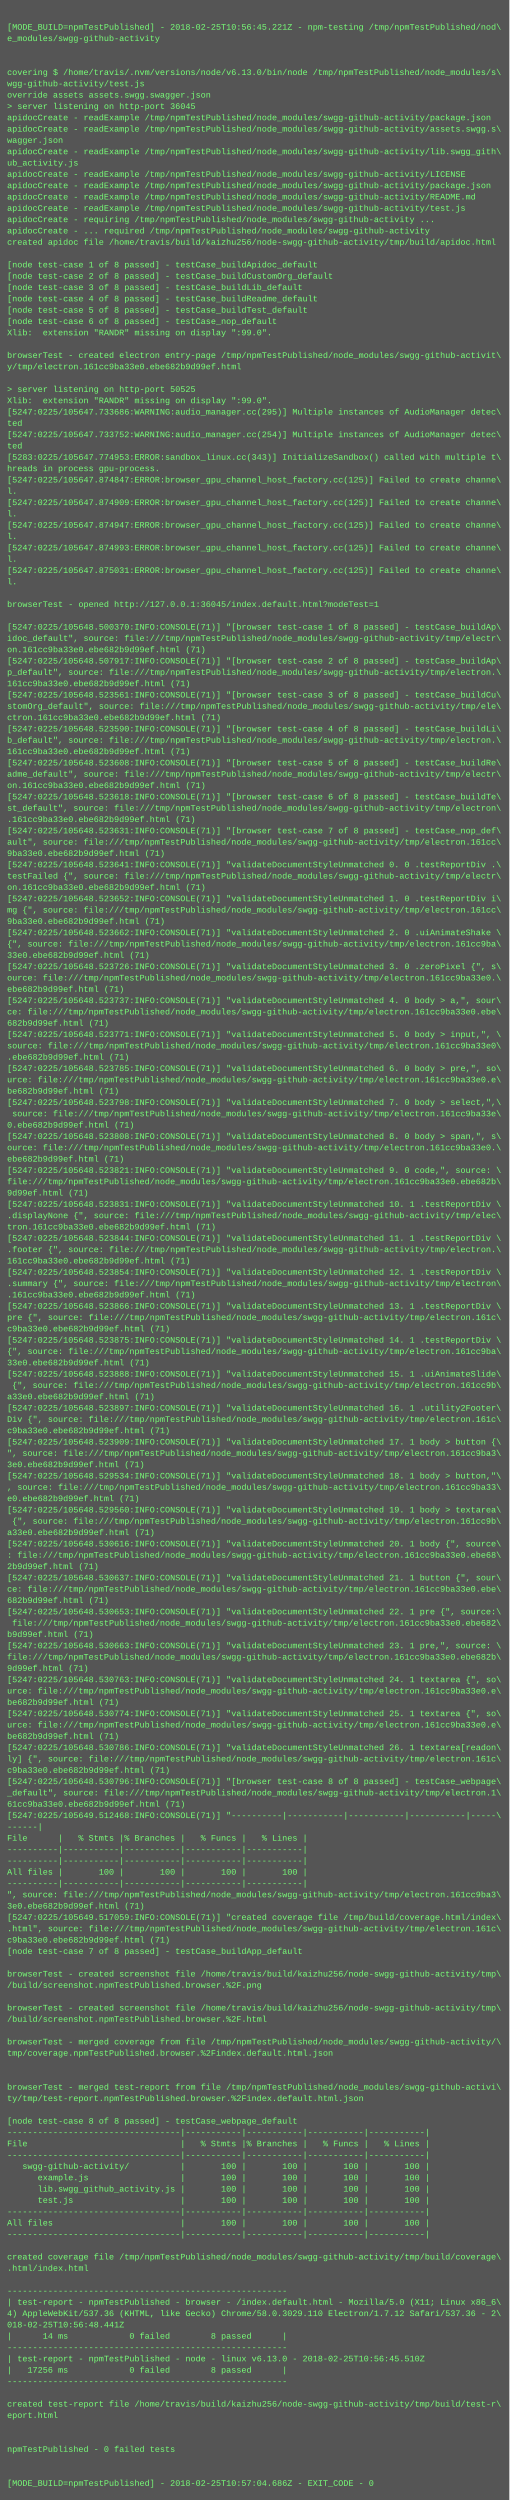
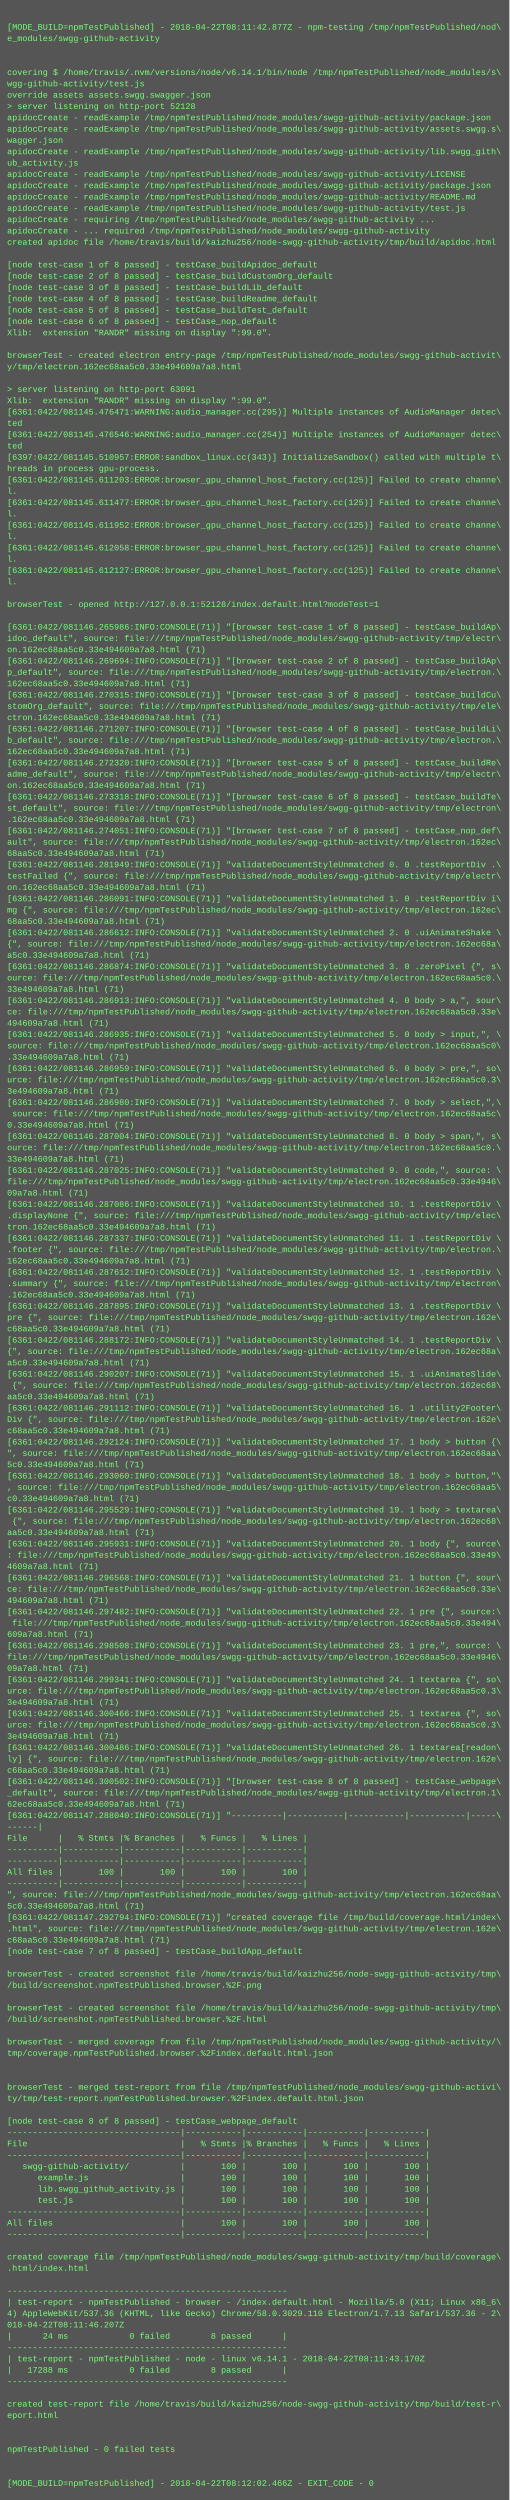
<svg xmlns="http://www.w3.org/2000/svg" height="3534" width="720">
  <rect height="3534" fill="#555" width="720" />
  <text fill="#7f7" font-family="Courier New" font-size="12" xml:space="preserve">
    <tspan x="10" y="26" />
-     <tspan x="10" y="42">[MODE_BUILD=npmTestPublished] - 2018-02-25T10:56:45.221Z - npm-testing /tmp/npmTestPublished/nod\</tspan>
+     <tspan x="10" y="42">[MODE_BUILD=npmTestPublished] - 2018-04-22T08:11:42.877Z - npm-testing /tmp/npmTestPublished/nod\</tspan>
    <tspan x="10" y="58">e_modules/swgg-github-activity</tspan>
    <tspan x="10" y="74" />
    <tspan x="10" y="90" />
-     <tspan x="10" y="106">covering $ /home/travis/.nvm/versions/node/v6.13.0/bin/node /tmp/npmTestPublished/node_modules/s\</tspan>
+     <tspan x="10" y="106">covering $ /home/travis/.nvm/versions/node/v6.14.1/bin/node /tmp/npmTestPublished/node_modules/s\</tspan>
    <tspan x="10" y="122">wgg-github-activity/test.js</tspan>
    <tspan x="10" y="138">override assets assets.swgg.swagger.json</tspan>
-     <tspan x="10" y="154">&gt; server listening on http-port 36045</tspan>
+     <tspan x="10" y="154">&gt; server listening on http-port 52128</tspan>
    <tspan x="10" y="170">apidocCreate - readExample /tmp/npmTestPublished/node_modules/swgg-github-activity/package.json</tspan>
    <tspan x="10" y="186">apidocCreate - readExample /tmp/npmTestPublished/node_modules/swgg-github-activity/assets.swgg.s\</tspan>
    <tspan x="10" y="202">wagger.json</tspan>
    <tspan x="10" y="218">apidocCreate - readExample /tmp/npmTestPublished/node_modules/swgg-github-activity/lib.swgg_gith\</tspan>
    <tspan x="10" y="234">ub_activity.js</tspan>
    <tspan x="10" y="250">apidocCreate - readExample /tmp/npmTestPublished/node_modules/swgg-github-activity/LICENSE</tspan>
    <tspan x="10" y="266">apidocCreate - readExample /tmp/npmTestPublished/node_modules/swgg-github-activity/package.json</tspan>
    <tspan x="10" y="282">apidocCreate - readExample /tmp/npmTestPublished/node_modules/swgg-github-activity/README.md</tspan>
    <tspan x="10" y="298">apidocCreate - readExample /tmp/npmTestPublished/node_modules/swgg-github-activity/test.js</tspan>
    <tspan x="10" y="314">apidocCreate - requiring /tmp/npmTestPublished/node_modules/swgg-github-activity ...</tspan>
    <tspan x="10" y="330">apidocCreate - ... required /tmp/npmTestPublished/node_modules/swgg-github-activity</tspan>
    <tspan x="10" y="346">created apidoc file /home/travis/build/kaizhu256/node-swgg-github-activity/tmp/build/apidoc.html</tspan>
    <tspan x="10" y="362" />
    <tspan x="10" y="378">[node test-case 1 of 8 passed] - testCase_buildApidoc_default</tspan>
    <tspan x="10" y="394">[node test-case 2 of 8 passed] - testCase_buildCustomOrg_default</tspan>
    <tspan x="10" y="410">[node test-case 3 of 8 passed] - testCase_buildLib_default</tspan>
    <tspan x="10" y="426">[node test-case 4 of 8 passed] - testCase_buildReadme_default</tspan>
    <tspan x="10" y="442">[node test-case 5 of 8 passed] - testCase_buildTest_default</tspan>
    <tspan x="10" y="458">[node test-case 6 of 8 passed] - testCase_nop_default</tspan>
    <tspan x="10" y="474">Xlib:  extension "RANDR" missing on display ":99.0".</tspan>
    <tspan x="10" y="490" />
    <tspan x="10" y="506">browserTest - created electron entry-page /tmp/npmTestPublished/node_modules/swgg-github-activit\</tspan>
-     <tspan x="10" y="522">y/tmp/electron.161cc9ba33e0.ebe682b9d99ef.html</tspan>
+     <tspan x="10" y="522">y/tmp/electron.162ec68aa5c0.33e494609a7a8.html</tspan>
    <tspan x="10" y="538" />
-     <tspan x="10" y="554">&gt; server listening on http-port 50525</tspan>
+     <tspan x="10" y="554">&gt; server listening on http-port 63091</tspan>
    <tspan x="10" y="570">Xlib:  extension "RANDR" missing on display ":99.0".</tspan>
-     <tspan x="10" y="586">[5247:0225/105647.733686:WARNING:audio_manager.cc(295)] Multiple instances of AudioManager detec\</tspan>
+     <tspan x="10" y="586">[6361:0422/081145.476471:WARNING:audio_manager.cc(295)] Multiple instances of AudioManager detec\</tspan>
    <tspan x="10" y="602">ted</tspan>
-     <tspan x="10" y="618">[5247:0225/105647.733752:WARNING:audio_manager.cc(254)] Multiple instances of AudioManager detec\</tspan>
+     <tspan x="10" y="618">[6361:0422/081145.476546:WARNING:audio_manager.cc(254)] Multiple instances of AudioManager detec\</tspan>
    <tspan x="10" y="634">ted</tspan>
-     <tspan x="10" y="650">[5283:0225/105647.774953:ERROR:sandbox_linux.cc(343)] InitializeSandbox() called with multiple t\</tspan>
+     <tspan x="10" y="650">[6397:0422/081145.510957:ERROR:sandbox_linux.cc(343)] InitializeSandbox() called with multiple t\</tspan>
    <tspan x="10" y="666">hreads in process gpu-process. </tspan>
-     <tspan x="10" y="682">[5247:0225/105647.874847:ERROR:browser_gpu_channel_host_factory.cc(125)] Failed to create channe\</tspan>
+     <tspan x="10" y="682">[6361:0422/081145.611203:ERROR:browser_gpu_channel_host_factory.cc(125)] Failed to create channe\</tspan>
    <tspan x="10" y="698">l.</tspan>
-     <tspan x="10" y="714">[5247:0225/105647.874909:ERROR:browser_gpu_channel_host_factory.cc(125)] Failed to create channe\</tspan>
+     <tspan x="10" y="714">[6361:0422/081145.611477:ERROR:browser_gpu_channel_host_factory.cc(125)] Failed to create channe\</tspan>
    <tspan x="10" y="730">l.</tspan>
-     <tspan x="10" y="746">[5247:0225/105647.874947:ERROR:browser_gpu_channel_host_factory.cc(125)] Failed to create channe\</tspan>
+     <tspan x="10" y="746">[6361:0422/081145.611952:ERROR:browser_gpu_channel_host_factory.cc(125)] Failed to create channe\</tspan>
    <tspan x="10" y="762">l.</tspan>
-     <tspan x="10" y="778">[5247:0225/105647.874993:ERROR:browser_gpu_channel_host_factory.cc(125)] Failed to create channe\</tspan>
+     <tspan x="10" y="778">[6361:0422/081145.612058:ERROR:browser_gpu_channel_host_factory.cc(125)] Failed to create channe\</tspan>
    <tspan x="10" y="794">l.</tspan>
-     <tspan x="10" y="810">[5247:0225/105647.875031:ERROR:browser_gpu_channel_host_factory.cc(125)] Failed to create channe\</tspan>
+     <tspan x="10" y="810">[6361:0422/081145.612127:ERROR:browser_gpu_channel_host_factory.cc(125)] Failed to create channe\</tspan>
    <tspan x="10" y="826">l.</tspan>
    <tspan x="10" y="842" />
-     <tspan x="10" y="858">browserTest - opened http://127.0.0.1:36045/index.default.html?modeTest=1</tspan>
+     <tspan x="10" y="858">browserTest - opened http://127.0.0.1:52128/index.default.html?modeTest=1</tspan>
    <tspan x="10" y="874" />
-     <tspan x="10" y="890">[5247:0225/105648.500370:INFO:CONSOLE(71)] "[browser test-case 1 of 8 passed] - testCase_buildAp\</tspan>
+     <tspan x="10" y="890">[6361:0422/081146.265986:INFO:CONSOLE(71)] "[browser test-case 1 of 8 passed] - testCase_buildAp\</tspan>
    <tspan x="10" y="906">idoc_default", source: file:///tmp/npmTestPublished/node_modules/swgg-github-activity/tmp/electr\</tspan>
-     <tspan x="10" y="922">on.161cc9ba33e0.ebe682b9d99ef.html (71)</tspan>
-     <tspan x="10" y="938">[5247:0225/105648.507917:INFO:CONSOLE(71)] "[browser test-case 2 of 8 passed] - testCase_buildAp\</tspan>
+     <tspan x="10" y="922">on.162ec68aa5c0.33e494609a7a8.html (71)</tspan>
+     <tspan x="10" y="938">[6361:0422/081146.269694:INFO:CONSOLE(71)] "[browser test-case 2 of 8 passed] - testCase_buildAp\</tspan>
    <tspan x="10" y="954">p_default", source: file:///tmp/npmTestPublished/node_modules/swgg-github-activity/tmp/electron.\</tspan>
-     <tspan x="10" y="970">161cc9ba33e0.ebe682b9d99ef.html (71)</tspan>
-     <tspan x="10" y="986">[5247:0225/105648.523561:INFO:CONSOLE(71)] "[browser test-case 3 of 8 passed] - testCase_buildCu\</tspan>
+     <tspan x="10" y="970">162ec68aa5c0.33e494609a7a8.html (71)</tspan>
+     <tspan x="10" y="986">[6361:0422/081146.270315:INFO:CONSOLE(71)] "[browser test-case 3 of 8 passed] - testCase_buildCu\</tspan>
    <tspan x="10" y="1002">stomOrg_default", source: file:///tmp/npmTestPublished/node_modules/swgg-github-activity/tmp/ele\</tspan>
-     <tspan x="10" y="1018">ctron.161cc9ba33e0.ebe682b9d99ef.html (71)</tspan>
-     <tspan x="10" y="1034">[5247:0225/105648.523590:INFO:CONSOLE(71)] "[browser test-case 4 of 8 passed] - testCase_buildLi\</tspan>
+     <tspan x="10" y="1018">ctron.162ec68aa5c0.33e494609a7a8.html (71)</tspan>
+     <tspan x="10" y="1034">[6361:0422/081146.271207:INFO:CONSOLE(71)] "[browser test-case 4 of 8 passed] - testCase_buildLi\</tspan>
    <tspan x="10" y="1050">b_default", source: file:///tmp/npmTestPublished/node_modules/swgg-github-activity/tmp/electron.\</tspan>
-     <tspan x="10" y="1066">161cc9ba33e0.ebe682b9d99ef.html (71)</tspan>
-     <tspan x="10" y="1082">[5247:0225/105648.523608:INFO:CONSOLE(71)] "[browser test-case 5 of 8 passed] - testCase_buildRe\</tspan>
+     <tspan x="10" y="1066">162ec68aa5c0.33e494609a7a8.html (71)</tspan>
+     <tspan x="10" y="1082">[6361:0422/081146.272320:INFO:CONSOLE(71)] "[browser test-case 5 of 8 passed] - testCase_buildRe\</tspan>
    <tspan x="10" y="1098">adme_default", source: file:///tmp/npmTestPublished/node_modules/swgg-github-activity/tmp/electr\</tspan>
-     <tspan x="10" y="1114">on.161cc9ba33e0.ebe682b9d99ef.html (71)</tspan>
-     <tspan x="10" y="1130">[5247:0225/105648.523618:INFO:CONSOLE(71)] "[browser test-case 6 of 8 passed] - testCase_buildTe\</tspan>
+     <tspan x="10" y="1114">on.162ec68aa5c0.33e494609a7a8.html (71)</tspan>
+     <tspan x="10" y="1130">[6361:0422/081146.273318:INFO:CONSOLE(71)] "[browser test-case 6 of 8 passed] - testCase_buildTe\</tspan>
    <tspan x="10" y="1146">st_default", source: file:///tmp/npmTestPublished/node_modules/swgg-github-activity/tmp/electron\</tspan>
-     <tspan x="10" y="1162">.161cc9ba33e0.ebe682b9d99ef.html (71)</tspan>
-     <tspan x="10" y="1178">[5247:0225/105648.523631:INFO:CONSOLE(71)] "[browser test-case 7 of 8 passed] - testCase_nop_def\</tspan>
-     <tspan x="10" y="1194">ault", source: file:///tmp/npmTestPublished/node_modules/swgg-github-activity/tmp/electron.161cc\</tspan>
-     <tspan x="10" y="1210">9ba33e0.ebe682b9d99ef.html (71)</tspan>
-     <tspan x="10" y="1226">[5247:0225/105648.523641:INFO:CONSOLE(71)] "validateDocumentStyleUnmatched 0. 0 .testReportDiv .\</tspan>
+     <tspan x="10" y="1162">.162ec68aa5c0.33e494609a7a8.html (71)</tspan>
+     <tspan x="10" y="1178">[6361:0422/081146.274051:INFO:CONSOLE(71)] "[browser test-case 7 of 8 passed] - testCase_nop_def\</tspan>
+     <tspan x="10" y="1194">ault", source: file:///tmp/npmTestPublished/node_modules/swgg-github-activity/tmp/electron.162ec\</tspan>
+     <tspan x="10" y="1210">68aa5c0.33e494609a7a8.html (71)</tspan>
+     <tspan x="10" y="1226">[6361:0422/081146.281949:INFO:CONSOLE(71)] "validateDocumentStyleUnmatched 0. 0 .testReportDiv .\</tspan>
    <tspan x="10" y="1242">testFailed {", source: file:///tmp/npmTestPublished/node_modules/swgg-github-activity/tmp/electr\</tspan>
-     <tspan x="10" y="1258">on.161cc9ba33e0.ebe682b9d99ef.html (71)</tspan>
-     <tspan x="10" y="1274">[5247:0225/105648.523652:INFO:CONSOLE(71)] "validateDocumentStyleUnmatched 1. 0 .testReportDiv i\</tspan>
-     <tspan x="10" y="1290">mg {", source: file:///tmp/npmTestPublished/node_modules/swgg-github-activity/tmp/electron.161cc\</tspan>
-     <tspan x="10" y="1306">9ba33e0.ebe682b9d99ef.html (71)</tspan>
-     <tspan x="10" y="1322">[5247:0225/105648.523662:INFO:CONSOLE(71)] "validateDocumentStyleUnmatched 2. 0 .uiAnimateShake \</tspan>
-     <tspan x="10" y="1338">{", source: file:///tmp/npmTestPublished/node_modules/swgg-github-activity/tmp/electron.161cc9ba\</tspan>
-     <tspan x="10" y="1354">33e0.ebe682b9d99ef.html (71)</tspan>
-     <tspan x="10" y="1370">[5247:0225/105648.523726:INFO:CONSOLE(71)] "validateDocumentStyleUnmatched 3. 0 .zeroPixel {", s\</tspan>
-     <tspan x="10" y="1386">ource: file:///tmp/npmTestPublished/node_modules/swgg-github-activity/tmp/electron.161cc9ba33e0.\</tspan>
-     <tspan x="10" y="1402">ebe682b9d99ef.html (71)</tspan>
-     <tspan x="10" y="1418">[5247:0225/105648.523737:INFO:CONSOLE(71)] "validateDocumentStyleUnmatched 4. 0 body &gt; a,", sour\</tspan>
-     <tspan x="10" y="1434">ce: file:///tmp/npmTestPublished/node_modules/swgg-github-activity/tmp/electron.161cc9ba33e0.ebe\</tspan>
-     <tspan x="10" y="1450">682b9d99ef.html (71)</tspan>
-     <tspan x="10" y="1466">[5247:0225/105648.523771:INFO:CONSOLE(71)] "validateDocumentStyleUnmatched 5. 0 body &gt; input,", \</tspan>
-     <tspan x="10" y="1482">source: file:///tmp/npmTestPublished/node_modules/swgg-github-activity/tmp/electron.161cc9ba33e0\</tspan>
-     <tspan x="10" y="1498">.ebe682b9d99ef.html (71)</tspan>
-     <tspan x="10" y="1514">[5247:0225/105648.523785:INFO:CONSOLE(71)] "validateDocumentStyleUnmatched 6. 0 body &gt; pre,", so\</tspan>
-     <tspan x="10" y="1530">urce: file:///tmp/npmTestPublished/node_modules/swgg-github-activity/tmp/electron.161cc9ba33e0.e\</tspan>
-     <tspan x="10" y="1546">be682b9d99ef.html (71)</tspan>
-     <tspan x="10" y="1562">[5247:0225/105648.523798:INFO:CONSOLE(71)] "validateDocumentStyleUnmatched 7. 0 body &gt; select,",\</tspan>
-     <tspan x="10" y="1578"> source: file:///tmp/npmTestPublished/node_modules/swgg-github-activity/tmp/electron.161cc9ba33e\</tspan>
-     <tspan x="10" y="1594">0.ebe682b9d99ef.html (71)</tspan>
-     <tspan x="10" y="1610">[5247:0225/105648.523808:INFO:CONSOLE(71)] "validateDocumentStyleUnmatched 8. 0 body &gt; span,", s\</tspan>
-     <tspan x="10" y="1626">ource: file:///tmp/npmTestPublished/node_modules/swgg-github-activity/tmp/electron.161cc9ba33e0.\</tspan>
-     <tspan x="10" y="1642">ebe682b9d99ef.html (71)</tspan>
-     <tspan x="10" y="1658">[5247:0225/105648.523821:INFO:CONSOLE(71)] "validateDocumentStyleUnmatched 9. 0 code,", source: \</tspan>
-     <tspan x="10" y="1674">file:///tmp/npmTestPublished/node_modules/swgg-github-activity/tmp/electron.161cc9ba33e0.ebe682b\</tspan>
-     <tspan x="10" y="1690">9d99ef.html (71)</tspan>
-     <tspan x="10" y="1706">[5247:0225/105648.523831:INFO:CONSOLE(71)] "validateDocumentStyleUnmatched 10. 1 .testReportDiv \</tspan>
+     <tspan x="10" y="1258">on.162ec68aa5c0.33e494609a7a8.html (71)</tspan>
+     <tspan x="10" y="1274">[6361:0422/081146.286091:INFO:CONSOLE(71)] "validateDocumentStyleUnmatched 1. 0 .testReportDiv i\</tspan>
+     <tspan x="10" y="1290">mg {", source: file:///tmp/npmTestPublished/node_modules/swgg-github-activity/tmp/electron.162ec\</tspan>
+     <tspan x="10" y="1306">68aa5c0.33e494609a7a8.html (71)</tspan>
+     <tspan x="10" y="1322">[6361:0422/081146.286612:INFO:CONSOLE(71)] "validateDocumentStyleUnmatched 2. 0 .uiAnimateShake \</tspan>
+     <tspan x="10" y="1338">{", source: file:///tmp/npmTestPublished/node_modules/swgg-github-activity/tmp/electron.162ec68a\</tspan>
+     <tspan x="10" y="1354">a5c0.33e494609a7a8.html (71)</tspan>
+     <tspan x="10" y="1370">[6361:0422/081146.286874:INFO:CONSOLE(71)] "validateDocumentStyleUnmatched 3. 0 .zeroPixel {", s\</tspan>
+     <tspan x="10" y="1386">ource: file:///tmp/npmTestPublished/node_modules/swgg-github-activity/tmp/electron.162ec68aa5c0.\</tspan>
+     <tspan x="10" y="1402">33e494609a7a8.html (71)</tspan>
+     <tspan x="10" y="1418">[6361:0422/081146.286913:INFO:CONSOLE(71)] "validateDocumentStyleUnmatched 4. 0 body &gt; a,", sour\</tspan>
+     <tspan x="10" y="1434">ce: file:///tmp/npmTestPublished/node_modules/swgg-github-activity/tmp/electron.162ec68aa5c0.33e\</tspan>
+     <tspan x="10" y="1450">494609a7a8.html (71)</tspan>
+     <tspan x="10" y="1466">[6361:0422/081146.286935:INFO:CONSOLE(71)] "validateDocumentStyleUnmatched 5. 0 body &gt; input,", \</tspan>
+     <tspan x="10" y="1482">source: file:///tmp/npmTestPublished/node_modules/swgg-github-activity/tmp/electron.162ec68aa5c0\</tspan>
+     <tspan x="10" y="1498">.33e494609a7a8.html (71)</tspan>
+     <tspan x="10" y="1514">[6361:0422/081146.286959:INFO:CONSOLE(71)] "validateDocumentStyleUnmatched 6. 0 body &gt; pre,", so\</tspan>
+     <tspan x="10" y="1530">urce: file:///tmp/npmTestPublished/node_modules/swgg-github-activity/tmp/electron.162ec68aa5c0.3\</tspan>
+     <tspan x="10" y="1546">3e494609a7a8.html (71)</tspan>
+     <tspan x="10" y="1562">[6361:0422/081146.286980:INFO:CONSOLE(71)] "validateDocumentStyleUnmatched 7. 0 body &gt; select,",\</tspan>
+     <tspan x="10" y="1578"> source: file:///tmp/npmTestPublished/node_modules/swgg-github-activity/tmp/electron.162ec68aa5c\</tspan>
+     <tspan x="10" y="1594">0.33e494609a7a8.html (71)</tspan>
+     <tspan x="10" y="1610">[6361:0422/081146.287004:INFO:CONSOLE(71)] "validateDocumentStyleUnmatched 8. 0 body &gt; span,", s\</tspan>
+     <tspan x="10" y="1626">ource: file:///tmp/npmTestPublished/node_modules/swgg-github-activity/tmp/electron.162ec68aa5c0.\</tspan>
+     <tspan x="10" y="1642">33e494609a7a8.html (71)</tspan>
+     <tspan x="10" y="1658">[6361:0422/081146.287025:INFO:CONSOLE(71)] "validateDocumentStyleUnmatched 9. 0 code,", source: \</tspan>
+     <tspan x="10" y="1674">file:///tmp/npmTestPublished/node_modules/swgg-github-activity/tmp/electron.162ec68aa5c0.33e4946\</tspan>
+     <tspan x="10" y="1690">09a7a8.html (71)</tspan>
+     <tspan x="10" y="1706">[6361:0422/081146.287086:INFO:CONSOLE(71)] "validateDocumentStyleUnmatched 10. 1 .testReportDiv \</tspan>
    <tspan x="10" y="1722">.displayNone {", source: file:///tmp/npmTestPublished/node_modules/swgg-github-activity/tmp/elec\</tspan>
-     <tspan x="10" y="1738">tron.161cc9ba33e0.ebe682b9d99ef.html (71)</tspan>
-     <tspan x="10" y="1754">[5247:0225/105648.523844:INFO:CONSOLE(71)] "validateDocumentStyleUnmatched 11. 1 .testReportDiv \</tspan>
+     <tspan x="10" y="1738">tron.162ec68aa5c0.33e494609a7a8.html (71)</tspan>
+     <tspan x="10" y="1754">[6361:0422/081146.287337:INFO:CONSOLE(71)] "validateDocumentStyleUnmatched 11. 1 .testReportDiv \</tspan>
    <tspan x="10" y="1770">.footer {", source: file:///tmp/npmTestPublished/node_modules/swgg-github-activity/tmp/electron.\</tspan>
-     <tspan x="10" y="1786">161cc9ba33e0.ebe682b9d99ef.html (71)</tspan>
-     <tspan x="10" y="1802">[5247:0225/105648.523854:INFO:CONSOLE(71)] "validateDocumentStyleUnmatched 12. 1 .testReportDiv \</tspan>
+     <tspan x="10" y="1786">162ec68aa5c0.33e494609a7a8.html (71)</tspan>
+     <tspan x="10" y="1802">[6361:0422/081146.287612:INFO:CONSOLE(71)] "validateDocumentStyleUnmatched 12. 1 .testReportDiv \</tspan>
    <tspan x="10" y="1818">.summary {", source: file:///tmp/npmTestPublished/node_modules/swgg-github-activity/tmp/electron\</tspan>
-     <tspan x="10" y="1834">.161cc9ba33e0.ebe682b9d99ef.html (71)</tspan>
-     <tspan x="10" y="1850">[5247:0225/105648.523866:INFO:CONSOLE(71)] "validateDocumentStyleUnmatched 13. 1 .testReportDiv \</tspan>
-     <tspan x="10" y="1866">pre {", source: file:///tmp/npmTestPublished/node_modules/swgg-github-activity/tmp/electron.161c\</tspan>
-     <tspan x="10" y="1882">c9ba33e0.ebe682b9d99ef.html (71)</tspan>
-     <tspan x="10" y="1898">[5247:0225/105648.523875:INFO:CONSOLE(71)] "validateDocumentStyleUnmatched 14. 1 .testReportDiv \</tspan>
-     <tspan x="10" y="1914">{", source: file:///tmp/npmTestPublished/node_modules/swgg-github-activity/tmp/electron.161cc9ba\</tspan>
-     <tspan x="10" y="1930">33e0.ebe682b9d99ef.html (71)</tspan>
-     <tspan x="10" y="1946">[5247:0225/105648.523888:INFO:CONSOLE(71)] "validateDocumentStyleUnmatched 15. 1 .uiAnimateSlide\</tspan>
-     <tspan x="10" y="1962"> {", source: file:///tmp/npmTestPublished/node_modules/swgg-github-activity/tmp/electron.161cc9b\</tspan>
-     <tspan x="10" y="1978">a33e0.ebe682b9d99ef.html (71)</tspan>
-     <tspan x="10" y="1994">[5247:0225/105648.523897:INFO:CONSOLE(71)] "validateDocumentStyleUnmatched 16. 1 .utility2Footer\</tspan>
-     <tspan x="10" y="2010">Div {", source: file:///tmp/npmTestPublished/node_modules/swgg-github-activity/tmp/electron.161c\</tspan>
-     <tspan x="10" y="2026">c9ba33e0.ebe682b9d99ef.html (71)</tspan>
-     <tspan x="10" y="2042">[5247:0225/105648.523909:INFO:CONSOLE(71)] "validateDocumentStyleUnmatched 17. 1 body &gt; button {\</tspan>
-     <tspan x="10" y="2058">", source: file:///tmp/npmTestPublished/node_modules/swgg-github-activity/tmp/electron.161cc9ba3\</tspan>
-     <tspan x="10" y="2074">3e0.ebe682b9d99ef.html (71)</tspan>
-     <tspan x="10" y="2090">[5247:0225/105648.529534:INFO:CONSOLE(71)] "validateDocumentStyleUnmatched 18. 1 body &gt; button,"\</tspan>
-     <tspan x="10" y="2106">, source: file:///tmp/npmTestPublished/node_modules/swgg-github-activity/tmp/electron.161cc9ba33\</tspan>
-     <tspan x="10" y="2122">e0.ebe682b9d99ef.html (71)</tspan>
-     <tspan x="10" y="2138">[5247:0225/105648.529560:INFO:CONSOLE(71)] "validateDocumentStyleUnmatched 19. 1 body &gt; textarea\</tspan>
-     <tspan x="10" y="2154"> {", source: file:///tmp/npmTestPublished/node_modules/swgg-github-activity/tmp/electron.161cc9b\</tspan>
-     <tspan x="10" y="2170">a33e0.ebe682b9d99ef.html (71)</tspan>
-     <tspan x="10" y="2186">[5247:0225/105648.530616:INFO:CONSOLE(71)] "validateDocumentStyleUnmatched 20. 1 body {", source\</tspan>
-     <tspan x="10" y="2202">: file:///tmp/npmTestPublished/node_modules/swgg-github-activity/tmp/electron.161cc9ba33e0.ebe68\</tspan>
-     <tspan x="10" y="2218">2b9d99ef.html (71)</tspan>
-     <tspan x="10" y="2234">[5247:0225/105648.530637:INFO:CONSOLE(71)] "validateDocumentStyleUnmatched 21. 1 button {", sour\</tspan>
-     <tspan x="10" y="2250">ce: file:///tmp/npmTestPublished/node_modules/swgg-github-activity/tmp/electron.161cc9ba33e0.ebe\</tspan>
-     <tspan x="10" y="2266">682b9d99ef.html (71)</tspan>
-     <tspan x="10" y="2282">[5247:0225/105648.530653:INFO:CONSOLE(71)] "validateDocumentStyleUnmatched 22. 1 pre {", source:\</tspan>
-     <tspan x="10" y="2298"> file:///tmp/npmTestPublished/node_modules/swgg-github-activity/tmp/electron.161cc9ba33e0.ebe682\</tspan>
-     <tspan x="10" y="2314">b9d99ef.html (71)</tspan>
-     <tspan x="10" y="2330">[5247:0225/105648.530663:INFO:CONSOLE(71)] "validateDocumentStyleUnmatched 23. 1 pre,", source: \</tspan>
-     <tspan x="10" y="2346">file:///tmp/npmTestPublished/node_modules/swgg-github-activity/tmp/electron.161cc9ba33e0.ebe682b\</tspan>
-     <tspan x="10" y="2362">9d99ef.html (71)</tspan>
-     <tspan x="10" y="2378">[5247:0225/105648.530763:INFO:CONSOLE(71)] "validateDocumentStyleUnmatched 24. 1 textarea {", so\</tspan>
-     <tspan x="10" y="2394">urce: file:///tmp/npmTestPublished/node_modules/swgg-github-activity/tmp/electron.161cc9ba33e0.e\</tspan>
-     <tspan x="10" y="2410">be682b9d99ef.html (71)</tspan>
-     <tspan x="10" y="2426">[5247:0225/105648.530774:INFO:CONSOLE(71)] "validateDocumentStyleUnmatched 25. 1 textarea {", so\</tspan>
-     <tspan x="10" y="2442">urce: file:///tmp/npmTestPublished/node_modules/swgg-github-activity/tmp/electron.161cc9ba33e0.e\</tspan>
-     <tspan x="10" y="2458">be682b9d99ef.html (71)</tspan>
-     <tspan x="10" y="2474">[5247:0225/105648.530786:INFO:CONSOLE(71)] "validateDocumentStyleUnmatched 26. 1 textarea[readon\</tspan>
-     <tspan x="10" y="2490">ly] {", source: file:///tmp/npmTestPublished/node_modules/swgg-github-activity/tmp/electron.161c\</tspan>
-     <tspan x="10" y="2506">c9ba33e0.ebe682b9d99ef.html (71)</tspan>
-     <tspan x="10" y="2522">[5247:0225/105648.530796:INFO:CONSOLE(71)] "[browser test-case 8 of 8 passed] - testCase_webpage\</tspan>
+     <tspan x="10" y="1834">.162ec68aa5c0.33e494609a7a8.html (71)</tspan>
+     <tspan x="10" y="1850">[6361:0422/081146.287895:INFO:CONSOLE(71)] "validateDocumentStyleUnmatched 13. 1 .testReportDiv \</tspan>
+     <tspan x="10" y="1866">pre {", source: file:///tmp/npmTestPublished/node_modules/swgg-github-activity/tmp/electron.162e\</tspan>
+     <tspan x="10" y="1882">c68aa5c0.33e494609a7a8.html (71)</tspan>
+     <tspan x="10" y="1898">[6361:0422/081146.288172:INFO:CONSOLE(71)] "validateDocumentStyleUnmatched 14. 1 .testReportDiv \</tspan>
+     <tspan x="10" y="1914">{", source: file:///tmp/npmTestPublished/node_modules/swgg-github-activity/tmp/electron.162ec68a\</tspan>
+     <tspan x="10" y="1930">a5c0.33e494609a7a8.html (71)</tspan>
+     <tspan x="10" y="1946">[6361:0422/081146.290207:INFO:CONSOLE(71)] "validateDocumentStyleUnmatched 15. 1 .uiAnimateSlide\</tspan>
+     <tspan x="10" y="1962"> {", source: file:///tmp/npmTestPublished/node_modules/swgg-github-activity/tmp/electron.162ec68\</tspan>
+     <tspan x="10" y="1978">aa5c0.33e494609a7a8.html (71)</tspan>
+     <tspan x="10" y="1994">[6361:0422/081146.291112:INFO:CONSOLE(71)] "validateDocumentStyleUnmatched 16. 1 .utility2Footer\</tspan>
+     <tspan x="10" y="2010">Div {", source: file:///tmp/npmTestPublished/node_modules/swgg-github-activity/tmp/electron.162e\</tspan>
+     <tspan x="10" y="2026">c68aa5c0.33e494609a7a8.html (71)</tspan>
+     <tspan x="10" y="2042">[6361:0422/081146.292124:INFO:CONSOLE(71)] "validateDocumentStyleUnmatched 17. 1 body &gt; button {\</tspan>
+     <tspan x="10" y="2058">", source: file:///tmp/npmTestPublished/node_modules/swgg-github-activity/tmp/electron.162ec68aa\</tspan>
+     <tspan x="10" y="2074">5c0.33e494609a7a8.html (71)</tspan>
+     <tspan x="10" y="2090">[6361:0422/081146.293060:INFO:CONSOLE(71)] "validateDocumentStyleUnmatched 18. 1 body &gt; button,"\</tspan>
+     <tspan x="10" y="2106">, source: file:///tmp/npmTestPublished/node_modules/swgg-github-activity/tmp/electron.162ec68aa5\</tspan>
+     <tspan x="10" y="2122">c0.33e494609a7a8.html (71)</tspan>
+     <tspan x="10" y="2138">[6361:0422/081146.295529:INFO:CONSOLE(71)] "validateDocumentStyleUnmatched 19. 1 body &gt; textarea\</tspan>
+     <tspan x="10" y="2154"> {", source: file:///tmp/npmTestPublished/node_modules/swgg-github-activity/tmp/electron.162ec68\</tspan>
+     <tspan x="10" y="2170">aa5c0.33e494609a7a8.html (71)</tspan>
+     <tspan x="10" y="2186">[6361:0422/081146.295931:INFO:CONSOLE(71)] "validateDocumentStyleUnmatched 20. 1 body {", source\</tspan>
+     <tspan x="10" y="2202">: file:///tmp/npmTestPublished/node_modules/swgg-github-activity/tmp/electron.162ec68aa5c0.33e49\</tspan>
+     <tspan x="10" y="2218">4609a7a8.html (71)</tspan>
+     <tspan x="10" y="2234">[6361:0422/081146.296568:INFO:CONSOLE(71)] "validateDocumentStyleUnmatched 21. 1 button {", sour\</tspan>
+     <tspan x="10" y="2250">ce: file:///tmp/npmTestPublished/node_modules/swgg-github-activity/tmp/electron.162ec68aa5c0.33e\</tspan>
+     <tspan x="10" y="2266">494609a7a8.html (71)</tspan>
+     <tspan x="10" y="2282">[6361:0422/081146.297482:INFO:CONSOLE(71)] "validateDocumentStyleUnmatched 22. 1 pre {", source:\</tspan>
+     <tspan x="10" y="2298"> file:///tmp/npmTestPublished/node_modules/swgg-github-activity/tmp/electron.162ec68aa5c0.33e494\</tspan>
+     <tspan x="10" y="2314">609a7a8.html (71)</tspan>
+     <tspan x="10" y="2330">[6361:0422/081146.298508:INFO:CONSOLE(71)] "validateDocumentStyleUnmatched 23. 1 pre,", source: \</tspan>
+     <tspan x="10" y="2346">file:///tmp/npmTestPublished/node_modules/swgg-github-activity/tmp/electron.162ec68aa5c0.33e4946\</tspan>
+     <tspan x="10" y="2362">09a7a8.html (71)</tspan>
+     <tspan x="10" y="2378">[6361:0422/081146.299341:INFO:CONSOLE(71)] "validateDocumentStyleUnmatched 24. 1 textarea {", so\</tspan>
+     <tspan x="10" y="2394">urce: file:///tmp/npmTestPublished/node_modules/swgg-github-activity/tmp/electron.162ec68aa5c0.3\</tspan>
+     <tspan x="10" y="2410">3e494609a7a8.html (71)</tspan>
+     <tspan x="10" y="2426">[6361:0422/081146.300466:INFO:CONSOLE(71)] "validateDocumentStyleUnmatched 25. 1 textarea {", so\</tspan>
+     <tspan x="10" y="2442">urce: file:///tmp/npmTestPublished/node_modules/swgg-github-activity/tmp/electron.162ec68aa5c0.3\</tspan>
+     <tspan x="10" y="2458">3e494609a7a8.html (71)</tspan>
+     <tspan x="10" y="2474">[6361:0422/081146.300486:INFO:CONSOLE(71)] "validateDocumentStyleUnmatched 26. 1 textarea[readon\</tspan>
+     <tspan x="10" y="2490">ly] {", source: file:///tmp/npmTestPublished/node_modules/swgg-github-activity/tmp/electron.162e\</tspan>
+     <tspan x="10" y="2506">c68aa5c0.33e494609a7a8.html (71)</tspan>
+     <tspan x="10" y="2522">[6361:0422/081146.300502:INFO:CONSOLE(71)] "[browser test-case 8 of 8 passed] - testCase_webpage\</tspan>
    <tspan x="10" y="2538">_default", source: file:///tmp/npmTestPublished/node_modules/swgg-github-activity/tmp/electron.1\</tspan>
-     <tspan x="10" y="2554">61cc9ba33e0.ebe682b9d99ef.html (71)</tspan>
-     <tspan x="10" y="2570">[5247:0225/105649.512468:INFO:CONSOLE(71)] "----------|-----------|-----------|-----------|-----\</tspan>
+     <tspan x="10" y="2554">62ec68aa5c0.33e494609a7a8.html (71)</tspan>
+     <tspan x="10" y="2570">[6361:0422/081147.288040:INFO:CONSOLE(71)] "----------|-----------|-----------|-----------|-----\</tspan>
    <tspan x="10" y="2586">------|</tspan>
    <tspan x="10" y="2602">File      |   % Stmts |% Branches |   % Funcs |   % Lines |</tspan>
    <tspan x="10" y="2618">----------|-----------|-----------|-----------|-----------|</tspan>
    <tspan x="10" y="2634">----------|-----------|-----------|-----------|-----------|</tspan>
    <tspan x="10" y="2650">All files |       100 |       100 |       100 |       100 |</tspan>
    <tspan x="10" y="2666">----------|-----------|-----------|-----------|-----------|</tspan>
-     <tspan x="10" y="2682">", source: file:///tmp/npmTestPublished/node_modules/swgg-github-activity/tmp/electron.161cc9ba3\</tspan>
-     <tspan x="10" y="2698">3e0.ebe682b9d99ef.html (71)</tspan>
-     <tspan x="10" y="2714">[5247:0225/105649.517059:INFO:CONSOLE(71)] "created coverage file /tmp/build/coverage.html/index\</tspan>
-     <tspan x="10" y="2730">.html", source: file:///tmp/npmTestPublished/node_modules/swgg-github-activity/tmp/electron.161c\</tspan>
-     <tspan x="10" y="2746">c9ba33e0.ebe682b9d99ef.html (71)</tspan>
+     <tspan x="10" y="2682">", source: file:///tmp/npmTestPublished/node_modules/swgg-github-activity/tmp/electron.162ec68aa\</tspan>
+     <tspan x="10" y="2698">5c0.33e494609a7a8.html (71)</tspan>
+     <tspan x="10" y="2714">[6361:0422/081147.292794:INFO:CONSOLE(71)] "created coverage file /tmp/build/coverage.html/index\</tspan>
+     <tspan x="10" y="2730">.html", source: file:///tmp/npmTestPublished/node_modules/swgg-github-activity/tmp/electron.162e\</tspan>
+     <tspan x="10" y="2746">c68aa5c0.33e494609a7a8.html (71)</tspan>
    <tspan x="10" y="2762">[node test-case 7 of 8 passed] - testCase_buildApp_default</tspan>
    <tspan x="10" y="2778" />
    <tspan x="10" y="2794">browserTest - created screenshot file /home/travis/build/kaizhu256/node-swgg-github-activity/tmp\</tspan>
    <tspan x="10" y="2810">/build/screenshot.npmTestPublished.browser.%2F.png</tspan>
    <tspan x="10" y="2826" />
    <tspan x="10" y="2842">browserTest - created screenshot file /home/travis/build/kaizhu256/node-swgg-github-activity/tmp\</tspan>
    <tspan x="10" y="2858">/build/screenshot.npmTestPublished.browser.%2F.html</tspan>
    <tspan x="10" y="2874" />
    <tspan x="10" y="2890">browserTest - merged coverage from file /tmp/npmTestPublished/node_modules/swgg-github-activity/\</tspan>
    <tspan x="10" y="2906">tmp/coverage.npmTestPublished.browser.%2Findex.default.html.json</tspan>
    <tspan x="10" y="2922" />
    <tspan x="10" y="2938" />
    <tspan x="10" y="2954">browserTest - merged test-report from file /tmp/npmTestPublished/node_modules/swgg-github-activi\</tspan>
    <tspan x="10" y="2970">ty/tmp/test-report.npmTestPublished.browser.%2Findex.default.html.json</tspan>
    <tspan x="10" y="2986" />
    <tspan x="10" y="3002">[node test-case 8 of 8 passed] - testCase_webpage_default</tspan>
    <tspan x="10" y="3018">----------------------------------|-----------|-----------|-----------|-----------|</tspan>
    <tspan x="10" y="3034">File                              |   % Stmts |% Branches |   % Funcs |   % Lines |</tspan>
    <tspan x="10" y="3050">----------------------------------|-----------|-----------|-----------|-----------|</tspan>
    <tspan x="10" y="3066">   swgg-github-activity/          |       100 |       100 |       100 |       100 |</tspan>
    <tspan x="10" y="3082">      example.js                  |       100 |       100 |       100 |       100 |</tspan>
    <tspan x="10" y="3098">      lib.swgg_github_activity.js |       100 |       100 |       100 |       100 |</tspan>
    <tspan x="10" y="3114">      test.js                     |       100 |       100 |       100 |       100 |</tspan>
    <tspan x="10" y="3130">----------------------------------|-----------|-----------|-----------|-----------|</tspan>
    <tspan x="10" y="3146">All files                         |       100 |       100 |       100 |       100 |</tspan>
    <tspan x="10" y="3162">----------------------------------|-----------|-----------|-----------|-----------|</tspan>
    <tspan x="10" y="3178" />
    <tspan x="10" y="3194">created coverage file /tmp/npmTestPublished/node_modules/swgg-github-activity/tmp/build/coverage\</tspan>
    <tspan x="10" y="3210">.html/index.html</tspan>
    <tspan x="10" y="3226" />
    <tspan x="10" y="3242">-------------------------------------------------------</tspan>
    <tspan x="10" y="3258">| test-report - npmTestPublished - browser - /index.default.html - Mozilla/5.0 (X11; Linux x86_6\</tspan>
-     <tspan x="10" y="3274">4) AppleWebKit/537.36 (KHTML, like Gecko) Chrome/58.0.3029.110 Electron/1.7.12 Safari/537.36 - 2\</tspan>
-     <tspan x="10" y="3290">018-02-25T10:56:48.441Z</tspan>
-     <tspan x="10" y="3306">|      14 ms            0 failed        8 passed      |</tspan>
+     <tspan x="10" y="3274">4) AppleWebKit/537.36 (KHTML, like Gecko) Chrome/58.0.3029.110 Electron/1.7.13 Safari/537.36 - 2\</tspan>
+     <tspan x="10" y="3290">018-04-22T08:11:46.207Z</tspan>
+     <tspan x="10" y="3306">|      24 ms            0 failed        8 passed      |</tspan>
    <tspan x="10" y="3322">-------------------------------------------------------</tspan>
-     <tspan x="10" y="3338">| test-report - npmTestPublished - node - linux v6.13.0 - 2018-02-25T10:56:45.510Z</tspan>
-     <tspan x="10" y="3354">|   17256 ms            0 failed        8 passed      |</tspan>
+     <tspan x="10" y="3338">| test-report - npmTestPublished - node - linux v6.14.1 - 2018-04-22T08:11:43.170Z</tspan>
+     <tspan x="10" y="3354">|   17288 ms            0 failed        8 passed      |</tspan>
    <tspan x="10" y="3370">-------------------------------------------------------</tspan>
    <tspan x="10" y="3386" />
    <tspan x="10" y="3402">created test-report file /home/travis/build/kaizhu256/node-swgg-github-activity/tmp/build/test-r\</tspan>
    <tspan x="10" y="3418">eport.html</tspan>
    <tspan x="10" y="3434" />
    <tspan x="10" y="3450" />
    <tspan x="10" y="3466">npmTestPublished - 0 failed tests</tspan>
    <tspan x="10" y="3482" />
    <tspan x="10" y="3498" />
-     <tspan x="10" y="3514">[MODE_BUILD=npmTestPublished] - 2018-02-25T10:57:04.686Z - EXIT_CODE - 0</tspan>
+     <tspan x="10" y="3514">[MODE_BUILD=npmTestPublished] - 2018-04-22T08:12:02.466Z - EXIT_CODE - 0</tspan>
  </text>
</svg>
